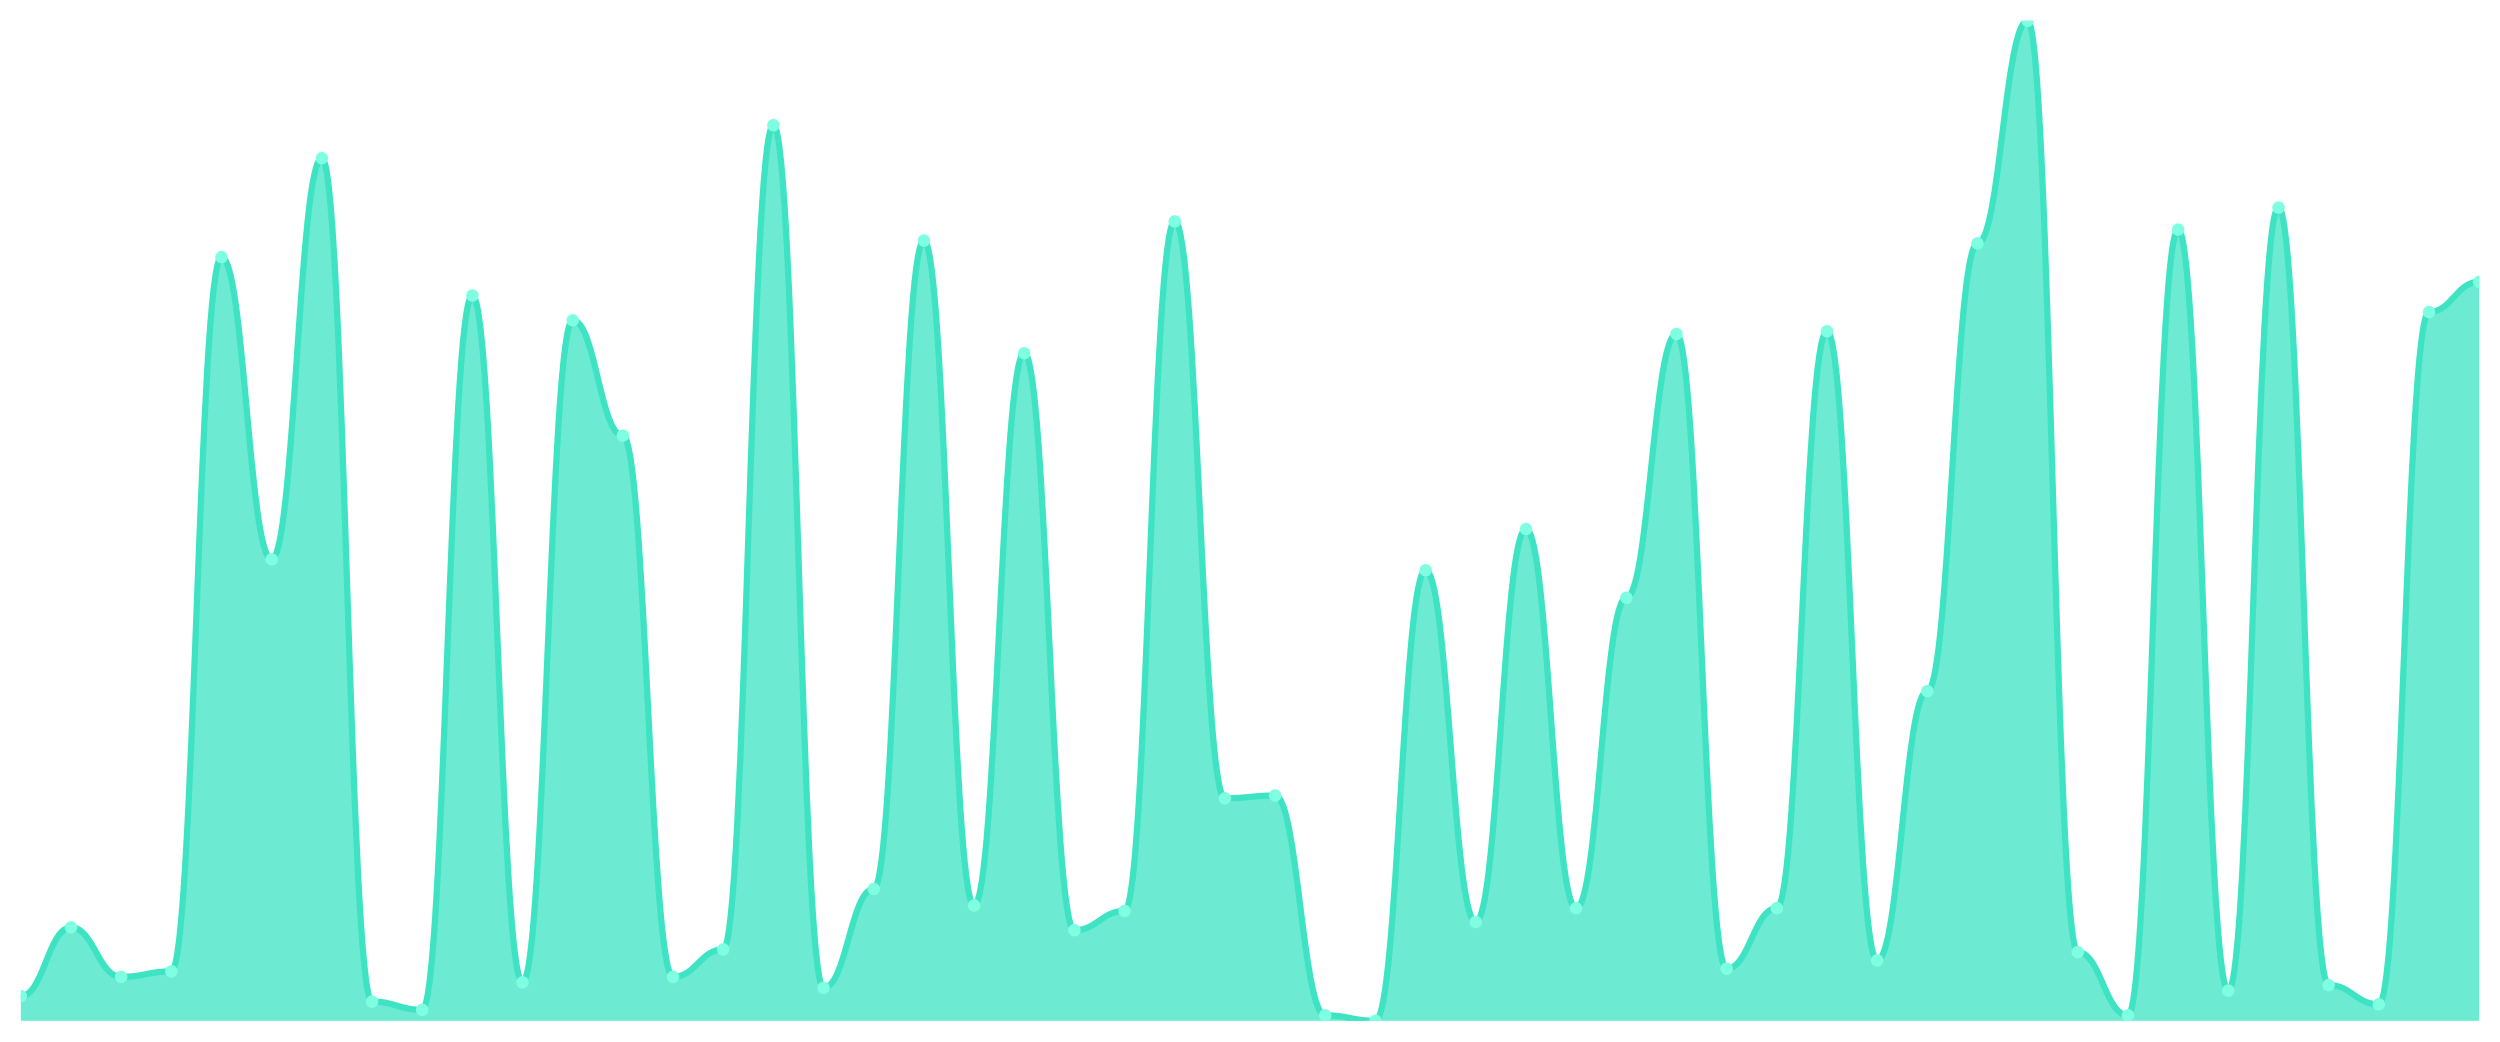
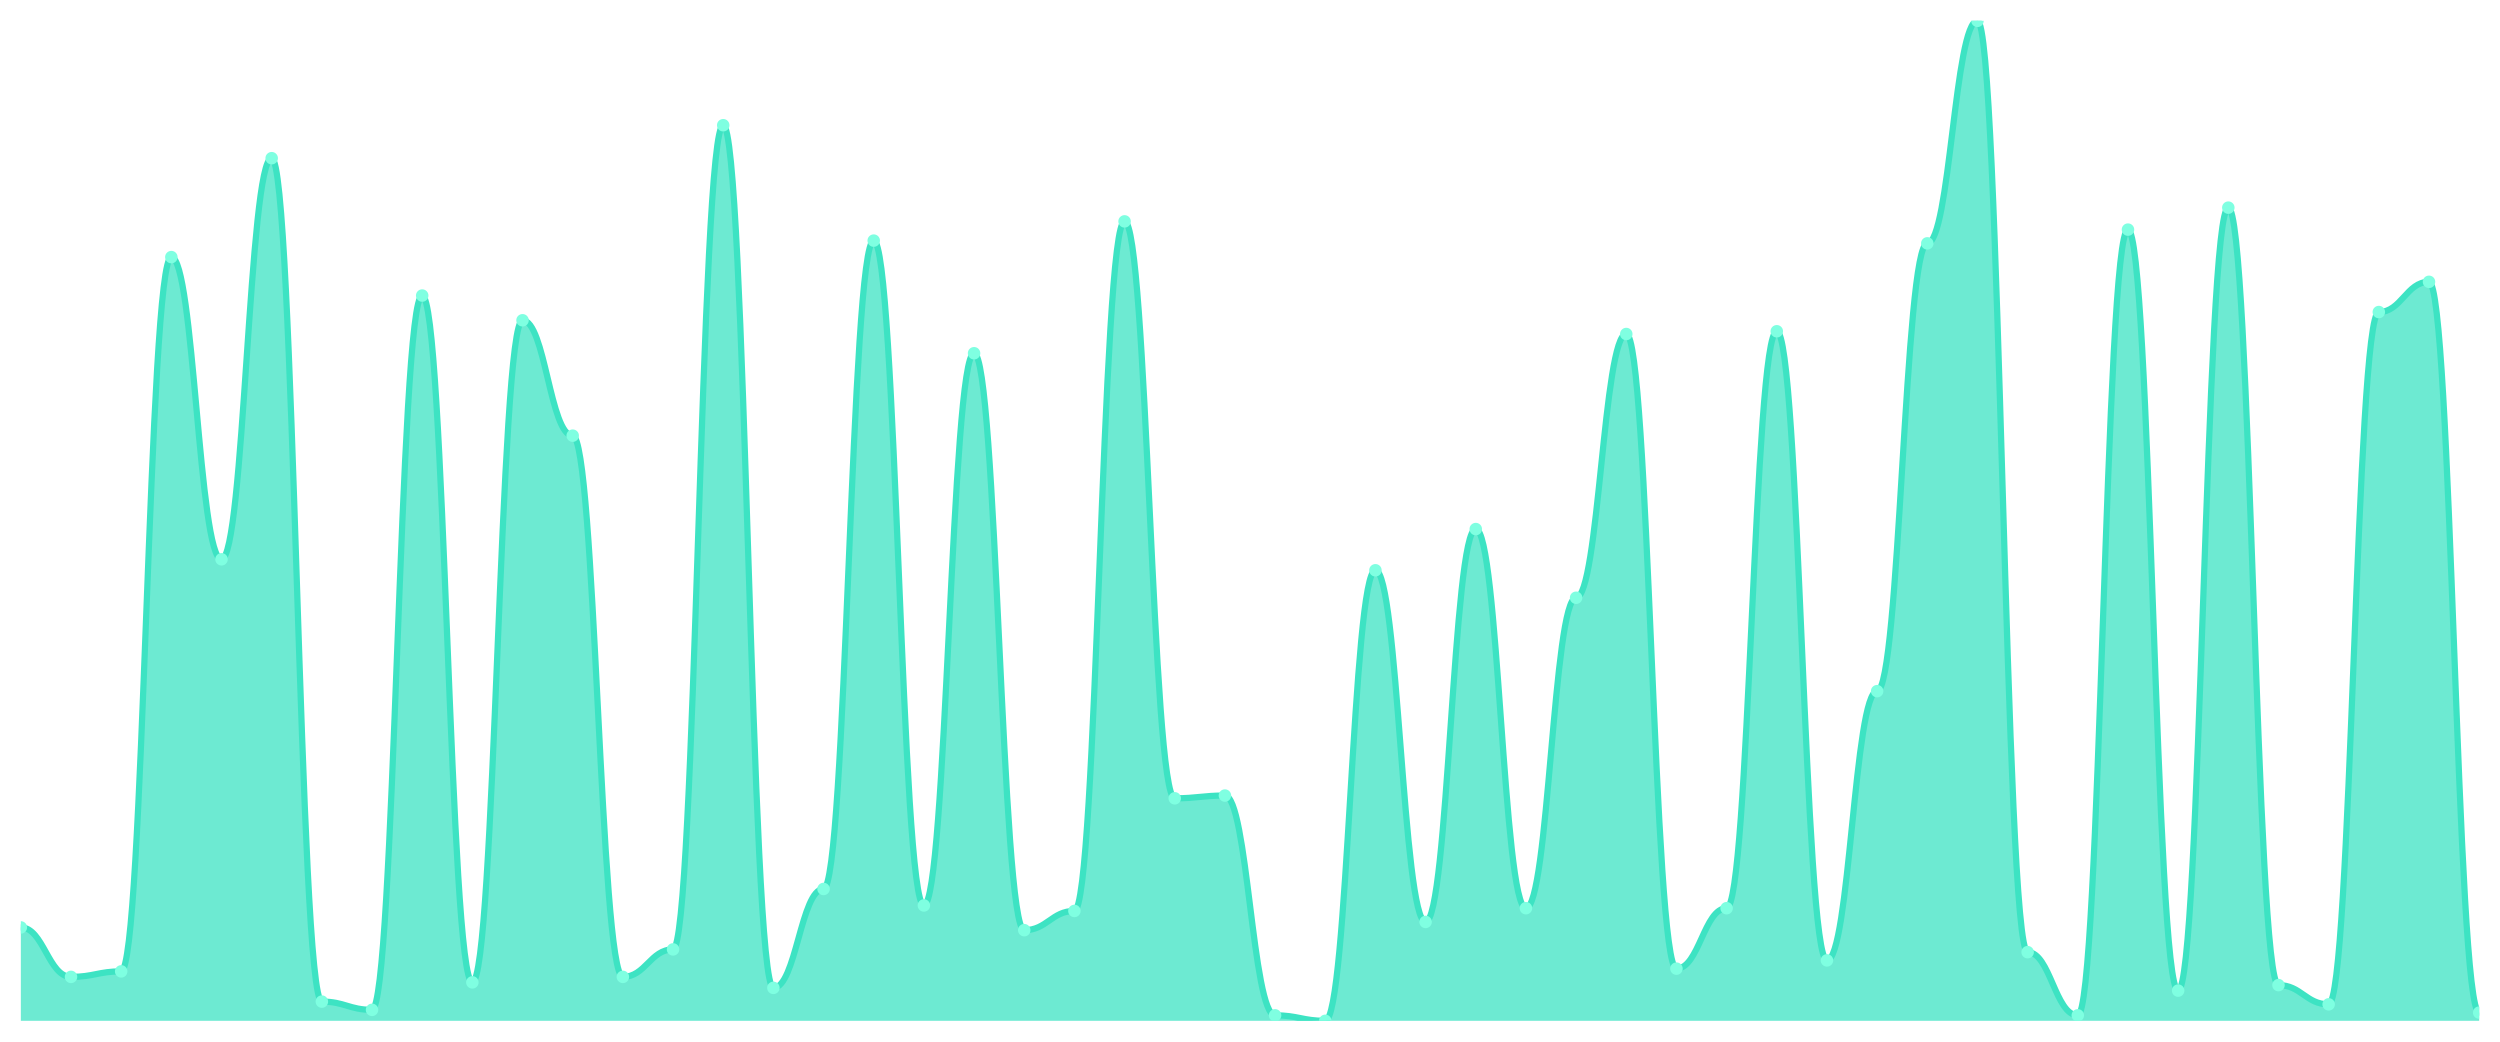
<svg xmlns="http://www.w3.org/2000/svg" viewBox="0 0 1200 500" width="1200" height="500">
  <defs>
    <clipPath id="c">
      <rect x="10" y="10" width="1180" height="480" />
    </clipPath>
  </defs>
  <rect width="1200" height="500" fill="none" />
  <g clip-path="url(#c)">
-     <path d="M 10,490 L 10,478.132 C 20.837,478.132 23.245,445.165 34.082,445.165 C 44.918,445.165 47.327,468.901 58.163,468.901 C 69,468.901 71.408,466.264 82.245,466.264 C 93.082,466.264 95.49,123.407 106.327,123.407 C 117.163,123.407 119.571,268.462 130.408,268.462 C 141.245,268.462 143.653,75.934 154.49,75.934 C 165.327,75.934 167.735,480.769 178.571,480.769 C 189.408,480.769 191.816,484.725 202.653,484.725 C 213.49,484.725 215.898,141.868 226.735,141.868 C 237.571,141.868 239.98,471.538 250.816,471.538 C 261.653,471.538 264.061,153.736 274.898,153.736 C 285.735,153.736 288.143,209.121 298.98,209.121 C 309.816,209.121 312.224,468.901 323.061,468.901 C 333.898,468.901 336.306,455.714 347.143,455.714 C 357.98,455.714 360.388,60.11 371.224,60.11 C 382.061,60.11 384.469,474.176 395.306,474.176 C 406.143,474.176 408.551,426.703 419.388,426.703 C 430.224,426.703 432.633,115.495 443.469,115.495 C 454.306,115.495 456.714,434.615 467.551,434.615 C 478.388,434.615 480.796,169.56 491.633,169.56 C 502.469,169.56 504.878,446.484 515.714,446.484 C 526.551,446.484 528.959,437.253 539.796,437.253 C 550.633,437.253 553.041,106.264 563.878,106.264 C 574.714,106.264 577.122,383.187 587.959,383.187 C 598.796,383.187 601.204,381.868 612.041,381.868 C 622.878,381.868 625.286,487.363 636.122,487.363 C 646.959,487.363 649.367,490 660.204,490 C 671.041,490 673.449,273.736 684.286,273.736 C 695.122,273.736 697.531,442.527 708.367,442.527 C 719.204,442.527 721.612,253.956 732.449,253.956 C 743.286,253.956 745.694,435.934 756.531,435.934 C 767.367,435.934 769.776,286.923 780.612,286.923 C 791.449,286.923 793.857,160.33 804.694,160.33 C 815.531,160.33 817.939,464.945 828.776,464.945 C 839.612,464.945 842.02,435.934 852.857,435.934 C 863.694,435.934 866.102,159.011 876.939,159.011 C 887.776,159.011 890.184,460.989 901.02,460.989 C 911.857,460.989 914.265,331.758 925.102,331.758 C 935.939,331.758 938.347,116.813 949.184,116.813 C 960.02,116.813 962.429,10 973.265,10 C 984.102,10 986.51,457.033 997.347,457.033 C 1008.184,457.033 1010.592,487.363 1021.429,487.363 C 1032.265,487.363 1034.673,110.22 1045.51,110.22 C 1056.347,110.22 1058.755,475.495 1069.592,475.495 C 1080.429,475.495 1082.837,99.67 1093.673,99.67 C 1104.51,99.67 1106.918,472.857 1117.755,472.857 C 1128.592,472.857 1131,482.088 1141.837,482.088 C 1152.673,482.088 1155.082,149.78 1165.918,149.78 C 1176.755,149.78 1179.163,135.275 1190,135.275 L 1190,490 Z" fill="rgba(61,227,195,0.75)" />
-     <path d="M 10,478.132 C 20.837,478.132 23.245,445.165 34.082,445.165 C 44.918,445.165 47.327,468.901 58.163,468.901 C 69,468.901 71.408,466.264 82.245,466.264 C 93.082,466.264 95.49,123.407 106.327,123.407 C 117.163,123.407 119.571,268.462 130.408,268.462 C 141.245,268.462 143.653,75.934 154.49,75.934 C 165.327,75.934 167.735,480.769 178.571,480.769 C 189.408,480.769 191.816,484.725 202.653,484.725 C 213.49,484.725 215.898,141.868 226.735,141.868 C 237.571,141.868 239.98,471.538 250.816,471.538 C 261.653,471.538 264.061,153.736 274.898,153.736 C 285.735,153.736 288.143,209.121 298.98,209.121 C 309.816,209.121 312.224,468.901 323.061,468.901 C 333.898,468.901 336.306,455.714 347.143,455.714 C 357.98,455.714 360.388,60.11 371.224,60.11 C 382.061,60.11 384.469,474.176 395.306,474.176 C 406.143,474.176 408.551,426.703 419.388,426.703 C 430.224,426.703 432.633,115.495 443.469,115.495 C 454.306,115.495 456.714,434.615 467.551,434.615 C 478.388,434.615 480.796,169.56 491.633,169.56 C 502.469,169.56 504.878,446.484 515.714,446.484 C 526.551,446.484 528.959,437.253 539.796,437.253 C 550.633,437.253 553.041,106.264 563.878,106.264 C 574.714,106.264 577.122,383.187 587.959,383.187 C 598.796,383.187 601.204,381.868 612.041,381.868 C 622.878,381.868 625.286,487.363 636.122,487.363 C 646.959,487.363 649.367,490 660.204,490 C 671.041,490 673.449,273.736 684.286,273.736 C 695.122,273.736 697.531,442.527 708.367,442.527 C 719.204,442.527 721.612,253.956 732.449,253.956 C 743.286,253.956 745.694,435.934 756.531,435.934 C 767.367,435.934 769.776,286.923 780.612,286.923 C 791.449,286.923 793.857,160.33 804.694,160.33 C 815.531,160.33 817.939,464.945 828.776,464.945 C 839.612,464.945 842.02,435.934 852.857,435.934 C 863.694,435.934 866.102,159.011 876.939,159.011 C 887.776,159.011 890.184,460.989 901.02,460.989 C 911.857,460.989 914.265,331.758 925.102,331.758 C 935.939,331.758 938.347,116.813 949.184,116.813 C 960.02,116.813 962.429,10 973.265,10 C 984.102,10 986.51,457.033 997.347,457.033 C 1008.184,457.033 1010.592,487.363 1021.429,487.363 C 1032.265,487.363 1034.673,110.22 1045.51,110.22 C 1056.347,110.22 1058.755,475.495 1069.592,475.495 C 1080.429,475.495 1082.837,99.67 1093.673,99.67 C 1104.51,99.67 1106.918,472.857 1117.755,472.857 C 1128.592,472.857 1131,482.088 1141.837,482.088 C 1152.673,482.088 1155.082,149.78 1165.918,149.78 C 1176.755,149.78 1179.163,135.275 1190,135.275" fill="none" stroke="#3de3c3" stroke-width="3" stroke-linecap="round" stroke-linejoin="round" />
-     <circle cx="10" cy="478.132" r="3" fill="#7fffe1" />
-     <circle cx="34.082" cy="445.165" r="3" fill="#7fffe1" />
-     <circle cx="58.163" cy="468.901" r="3" fill="#7fffe1" />
-     <circle cx="82.245" cy="466.264" r="3" fill="#7fffe1" />
-     <circle cx="106.327" cy="123.407" r="3" fill="#7fffe1" />
-     <circle cx="130.408" cy="268.462" r="3" fill="#7fffe1" />
-     <circle cx="154.49" cy="75.934" r="3" fill="#7fffe1" />
-     <circle cx="178.571" cy="480.769" r="3" fill="#7fffe1" />
-     <circle cx="202.653" cy="484.725" r="3" fill="#7fffe1" />
-     <circle cx="226.735" cy="141.868" r="3" fill="#7fffe1" />
-     <circle cx="250.816" cy="471.538" r="3" fill="#7fffe1" />
-     <circle cx="274.898" cy="153.736" r="3" fill="#7fffe1" />
-     <circle cx="298.98" cy="209.121" r="3" fill="#7fffe1" />
-     <circle cx="323.061" cy="468.901" r="3" fill="#7fffe1" />
-     <circle cx="347.143" cy="455.714" r="3" fill="#7fffe1" />
-     <circle cx="371.224" cy="60.11" r="3" fill="#7fffe1" />
-     <circle cx="395.306" cy="474.176" r="3" fill="#7fffe1" />
-     <circle cx="419.388" cy="426.703" r="3" fill="#7fffe1" />
-     <circle cx="443.469" cy="115.495" r="3" fill="#7fffe1" />
-     <circle cx="467.551" cy="434.615" r="3" fill="#7fffe1" />
-     <circle cx="491.633" cy="169.56" r="3" fill="#7fffe1" />
-     <circle cx="515.714" cy="446.484" r="3" fill="#7fffe1" />
-     <circle cx="539.796" cy="437.253" r="3" fill="#7fffe1" />
-     <circle cx="563.878" cy="106.264" r="3" fill="#7fffe1" />
-     <circle cx="587.959" cy="383.187" r="3" fill="#7fffe1" />
-     <circle cx="612.041" cy="381.868" r="3" fill="#7fffe1" />
-     <circle cx="636.122" cy="487.363" r="3" fill="#7fffe1" />
-     <circle cx="660.204" cy="490" r="3" fill="#7fffe1" />
-     <circle cx="684.286" cy="273.736" r="3" fill="#7fffe1" />
-     <circle cx="708.367" cy="442.527" r="3" fill="#7fffe1" />
-     <circle cx="732.449" cy="253.956" r="3" fill="#7fffe1" />
-     <circle cx="756.531" cy="435.934" r="3" fill="#7fffe1" />
-     <circle cx="780.612" cy="286.923" r="3" fill="#7fffe1" />
-     <circle cx="804.694" cy="160.33" r="3" fill="#7fffe1" />
-     <circle cx="828.776" cy="464.945" r="3" fill="#7fffe1" />
-     <circle cx="852.857" cy="435.934" r="3" fill="#7fffe1" />
-     <circle cx="876.939" cy="159.011" r="3" fill="#7fffe1" />
-     <circle cx="901.02" cy="460.989" r="3" fill="#7fffe1" />
-     <circle cx="925.102" cy="331.758" r="3" fill="#7fffe1" />
-     <circle cx="949.184" cy="116.813" r="3" fill="#7fffe1" />
-     <circle cx="973.265" cy="10" r="3" fill="#7fffe1" />
-     <circle cx="997.347" cy="457.033" r="3" fill="#7fffe1" />
-     <circle cx="1021.429" cy="487.363" r="3" fill="#7fffe1" />
-     <circle cx="1045.51" cy="110.22" r="3" fill="#7fffe1" />
-     <circle cx="1069.592" cy="475.495" r="3" fill="#7fffe1" />
-     <circle cx="1093.673" cy="99.67" r="3" fill="#7fffe1" />
-     <circle cx="1117.755" cy="472.857" r="3" fill="#7fffe1" />
-     <circle cx="1141.837" cy="482.088" r="3" fill="#7fffe1" />
-     <circle cx="1165.918" cy="149.78" r="3" fill="#7fffe1" />
-     <circle cx="1190" cy="135.275" r="3" fill="#7fffe1" />
+     <path d="M 10,490 L 10,445.165 C 20.837,445.165 23.245,468.901 34.082,468.901 C 44.918,468.901 47.327,466.264 58.163,466.264 C 69,466.264 71.408,123.407 82.245,123.407 C 93.082,123.407 95.49,268.462 106.327,268.462 C 117.163,268.462 119.571,75.934 130.408,75.934 C 141.245,75.934 143.653,480.769 154.49,480.769 C 165.327,480.769 167.735,484.725 178.571,484.725 C 189.408,484.725 191.816,141.868 202.653,141.868 C 213.49,141.868 215.898,471.538 226.735,471.538 C 237.571,471.538 239.98,153.736 250.816,153.736 C 261.653,153.736 264.061,209.121 274.898,209.121 C 285.735,209.121 288.143,468.901 298.98,468.901 C 309.816,468.901 312.224,455.714 323.061,455.714 C 333.898,455.714 336.306,60.11 347.143,60.11 C 357.98,60.11 360.388,474.176 371.224,474.176 C 382.061,474.176 384.469,426.703 395.306,426.703 C 406.143,426.703 408.551,115.495 419.388,115.495 C 430.224,115.495 432.633,434.615 443.469,434.615 C 454.306,434.615 456.714,169.56 467.551,169.56 C 478.388,169.56 480.796,446.484 491.633,446.484 C 502.469,446.484 504.878,437.253 515.714,437.253 C 526.551,437.253 528.959,106.264 539.796,106.264 C 550.633,106.264 553.041,383.187 563.878,383.187 C 574.714,383.187 577.122,381.868 587.959,381.868 C 598.796,381.868 601.204,487.363 612.041,487.363 C 622.878,487.363 625.286,490 636.122,490 C 646.959,490 649.367,273.736 660.204,273.736 C 671.041,273.736 673.449,442.527 684.286,442.527 C 695.122,442.527 697.531,253.956 708.367,253.956 C 719.204,253.956 721.612,435.934 732.449,435.934 C 743.286,435.934 745.694,286.923 756.531,286.923 C 767.367,286.923 769.776,160.33 780.612,160.33 C 791.449,160.33 793.857,464.945 804.694,464.945 C 815.531,464.945 817.939,435.934 828.776,435.934 C 839.612,435.934 842.02,159.011 852.857,159.011 C 863.694,159.011 866.102,460.989 876.939,460.989 C 887.776,460.989 890.184,331.758 901.02,331.758 C 911.857,331.758 914.265,116.813 925.102,116.813 C 935.939,116.813 938.347,10 949.184,10 C 960.02,10 962.429,457.033 973.265,457.033 C 984.102,457.033 986.51,487.363 997.347,487.363 C 1008.184,487.363 1010.592,110.22 1021.429,110.22 C 1032.265,110.22 1034.673,475.495 1045.51,475.495 C 1056.347,475.495 1058.755,99.67 1069.592,99.67 C 1080.429,99.67 1082.837,472.857 1093.673,472.857 C 1104.51,472.857 1106.918,482.088 1117.755,482.088 C 1128.592,482.088 1131,149.78 1141.837,149.78 C 1152.673,149.78 1155.082,135.275 1165.918,135.275 C 1176.755,135.275 1179.163,486.044 1190,486.044 L 1190,490 Z" fill="rgba(61,227,195,0.75)" />
+     <path d="M 10,445.165 C 20.837,445.165 23.245,468.901 34.082,468.901 C 44.918,468.901 47.327,466.264 58.163,466.264 C 69,466.264 71.408,123.407 82.245,123.407 C 93.082,123.407 95.49,268.462 106.327,268.462 C 117.163,268.462 119.571,75.934 130.408,75.934 C 141.245,75.934 143.653,480.769 154.49,480.769 C 165.327,480.769 167.735,484.725 178.571,484.725 C 189.408,484.725 191.816,141.868 202.653,141.868 C 213.49,141.868 215.898,471.538 226.735,471.538 C 237.571,471.538 239.98,153.736 250.816,153.736 C 261.653,153.736 264.061,209.121 274.898,209.121 C 285.735,209.121 288.143,468.901 298.98,468.901 C 309.816,468.901 312.224,455.714 323.061,455.714 C 333.898,455.714 336.306,60.11 347.143,60.11 C 357.98,60.11 360.388,474.176 371.224,474.176 C 382.061,474.176 384.469,426.703 395.306,426.703 C 406.143,426.703 408.551,115.495 419.388,115.495 C 430.224,115.495 432.633,434.615 443.469,434.615 C 454.306,434.615 456.714,169.56 467.551,169.56 C 478.388,169.56 480.796,446.484 491.633,446.484 C 502.469,446.484 504.878,437.253 515.714,437.253 C 526.551,437.253 528.959,106.264 539.796,106.264 C 550.633,106.264 553.041,383.187 563.878,383.187 C 574.714,383.187 577.122,381.868 587.959,381.868 C 598.796,381.868 601.204,487.363 612.041,487.363 C 622.878,487.363 625.286,490 636.122,490 C 646.959,490 649.367,273.736 660.204,273.736 C 671.041,273.736 673.449,442.527 684.286,442.527 C 695.122,442.527 697.531,253.956 708.367,253.956 C 719.204,253.956 721.612,435.934 732.449,435.934 C 743.286,435.934 745.694,286.923 756.531,286.923 C 767.367,286.923 769.776,160.33 780.612,160.33 C 791.449,160.33 793.857,464.945 804.694,464.945 C 815.531,464.945 817.939,435.934 828.776,435.934 C 839.612,435.934 842.02,159.011 852.857,159.011 C 863.694,159.011 866.102,460.989 876.939,460.989 C 887.776,460.989 890.184,331.758 901.02,331.758 C 911.857,331.758 914.265,116.813 925.102,116.813 C 935.939,116.813 938.347,10 949.184,10 C 960.02,10 962.429,457.033 973.265,457.033 C 984.102,457.033 986.51,487.363 997.347,487.363 C 1008.184,487.363 1010.592,110.22 1021.429,110.22 C 1032.265,110.22 1034.673,475.495 1045.51,475.495 C 1056.347,475.495 1058.755,99.67 1069.592,99.67 C 1080.429,99.67 1082.837,472.857 1093.673,472.857 C 1104.51,472.857 1106.918,482.088 1117.755,482.088 C 1128.592,482.088 1131,149.78 1141.837,149.78 C 1152.673,149.78 1155.082,135.275 1165.918,135.275 C 1176.755,135.275 1179.163,486.044 1190,486.044" fill="none" stroke="#3de3c3" stroke-width="3" stroke-linecap="round" stroke-linejoin="round" />
+     <circle cx="10" cy="445.165" r="3" fill="#7fffe1" />
+     <circle cx="34.082" cy="468.901" r="3" fill="#7fffe1" />
+     <circle cx="58.163" cy="466.264" r="3" fill="#7fffe1" />
+     <circle cx="82.245" cy="123.407" r="3" fill="#7fffe1" />
+     <circle cx="106.327" cy="268.462" r="3" fill="#7fffe1" />
+     <circle cx="130.408" cy="75.934" r="3" fill="#7fffe1" />
+     <circle cx="154.49" cy="480.769" r="3" fill="#7fffe1" />
+     <circle cx="178.571" cy="484.725" r="3" fill="#7fffe1" />
+     <circle cx="202.653" cy="141.868" r="3" fill="#7fffe1" />
+     <circle cx="226.735" cy="471.538" r="3" fill="#7fffe1" />
+     <circle cx="250.816" cy="153.736" r="3" fill="#7fffe1" />
+     <circle cx="274.898" cy="209.121" r="3" fill="#7fffe1" />
+     <circle cx="298.98" cy="468.901" r="3" fill="#7fffe1" />
+     <circle cx="323.061" cy="455.714" r="3" fill="#7fffe1" />
+     <circle cx="347.143" cy="60.11" r="3" fill="#7fffe1" />
+     <circle cx="371.224" cy="474.176" r="3" fill="#7fffe1" />
+     <circle cx="395.306" cy="426.703" r="3" fill="#7fffe1" />
+     <circle cx="419.388" cy="115.495" r="3" fill="#7fffe1" />
+     <circle cx="443.469" cy="434.615" r="3" fill="#7fffe1" />
+     <circle cx="467.551" cy="169.56" r="3" fill="#7fffe1" />
+     <circle cx="491.633" cy="446.484" r="3" fill="#7fffe1" />
+     <circle cx="515.714" cy="437.253" r="3" fill="#7fffe1" />
+     <circle cx="539.796" cy="106.264" r="3" fill="#7fffe1" />
+     <circle cx="563.878" cy="383.187" r="3" fill="#7fffe1" />
+     <circle cx="587.959" cy="381.868" r="3" fill="#7fffe1" />
+     <circle cx="612.041" cy="487.363" r="3" fill="#7fffe1" />
+     <circle cx="636.122" cy="490" r="3" fill="#7fffe1" />
+     <circle cx="660.204" cy="273.736" r="3" fill="#7fffe1" />
+     <circle cx="684.286" cy="442.527" r="3" fill="#7fffe1" />
+     <circle cx="708.367" cy="253.956" r="3" fill="#7fffe1" />
+     <circle cx="732.449" cy="435.934" r="3" fill="#7fffe1" />
+     <circle cx="756.531" cy="286.923" r="3" fill="#7fffe1" />
+     <circle cx="780.612" cy="160.33" r="3" fill="#7fffe1" />
+     <circle cx="804.694" cy="464.945" r="3" fill="#7fffe1" />
+     <circle cx="828.776" cy="435.934" r="3" fill="#7fffe1" />
+     <circle cx="852.857" cy="159.011" r="3" fill="#7fffe1" />
+     <circle cx="876.939" cy="460.989" r="3" fill="#7fffe1" />
+     <circle cx="901.02" cy="331.758" r="3" fill="#7fffe1" />
+     <circle cx="925.102" cy="116.813" r="3" fill="#7fffe1" />
+     <circle cx="949.184" cy="10" r="3" fill="#7fffe1" />
+     <circle cx="973.265" cy="457.033" r="3" fill="#7fffe1" />
+     <circle cx="997.347" cy="487.363" r="3" fill="#7fffe1" />
+     <circle cx="1021.429" cy="110.22" r="3" fill="#7fffe1" />
+     <circle cx="1045.51" cy="475.495" r="3" fill="#7fffe1" />
+     <circle cx="1069.592" cy="99.67" r="3" fill="#7fffe1" />
+     <circle cx="1093.673" cy="472.857" r="3" fill="#7fffe1" />
+     <circle cx="1117.755" cy="482.088" r="3" fill="#7fffe1" />
+     <circle cx="1141.837" cy="149.78" r="3" fill="#7fffe1" />
+     <circle cx="1165.918" cy="135.275" r="3" fill="#7fffe1" />
+     <circle cx="1190" cy="486.044" r="3" fill="#7fffe1" />
  </g>
</svg>
